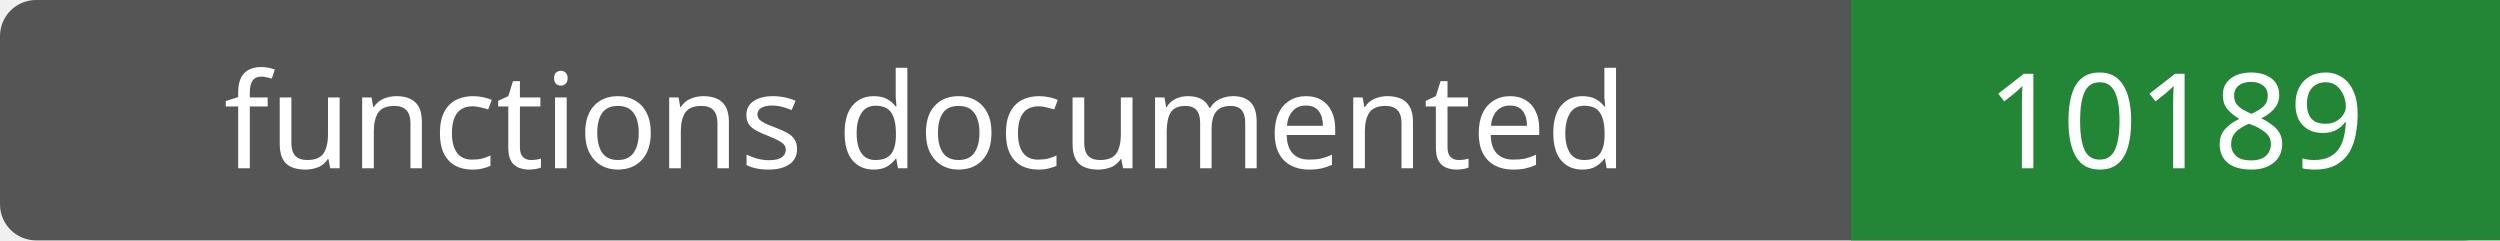
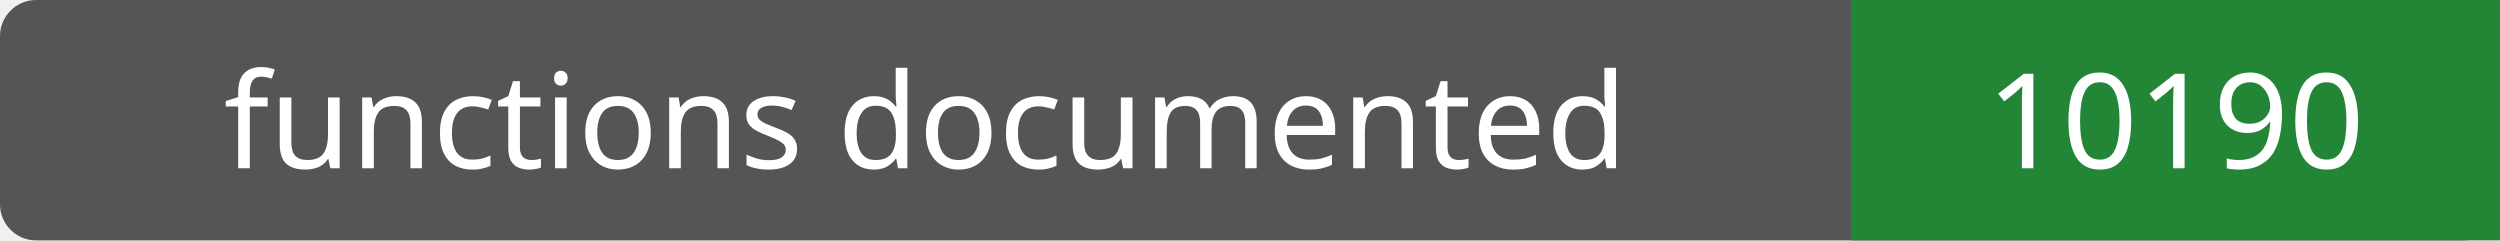
- <svg xmlns="http://www.w3.org/2000/svg" width="208" height="20" role="img" aria-label="functions documented: 10189">
+ <svg xmlns="http://www.w3.org/2000/svg" width="208" height="20" role="img" aria-label="functions documented: 10190">
  <rect width="208" height="20" rx="3" fill="#555" />
  <path fill="#238636" d="M154 0h54v20H154z" />
  <g fill="#fff" text-anchor="middle" font-family="Verdana,sans-serif" font-size="11">
    <text x="77.0" y="14">functions documented</text>
-     <text x="181.0" y="14">10189</text>
+     <text x="181.0" y="14">10190</text>
  </g>
</svg>
